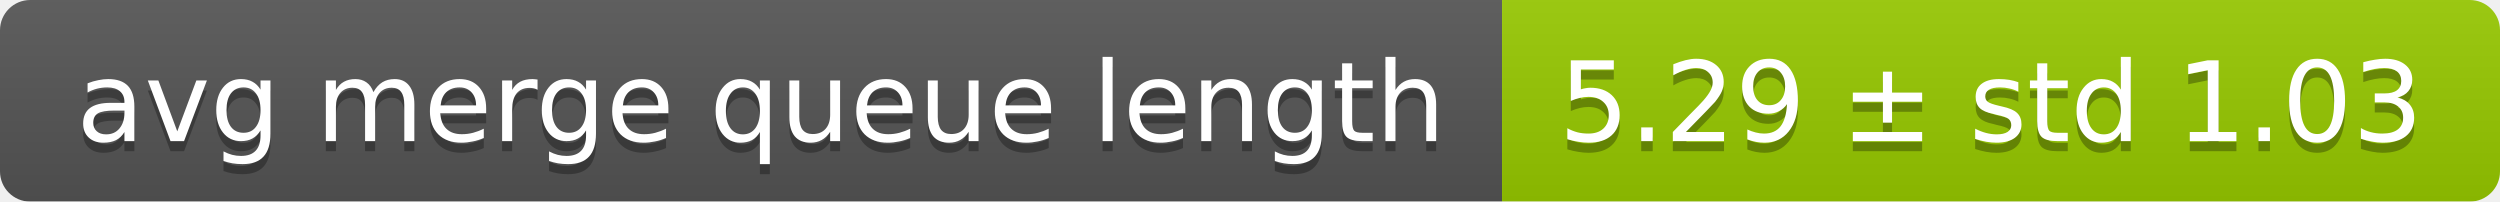
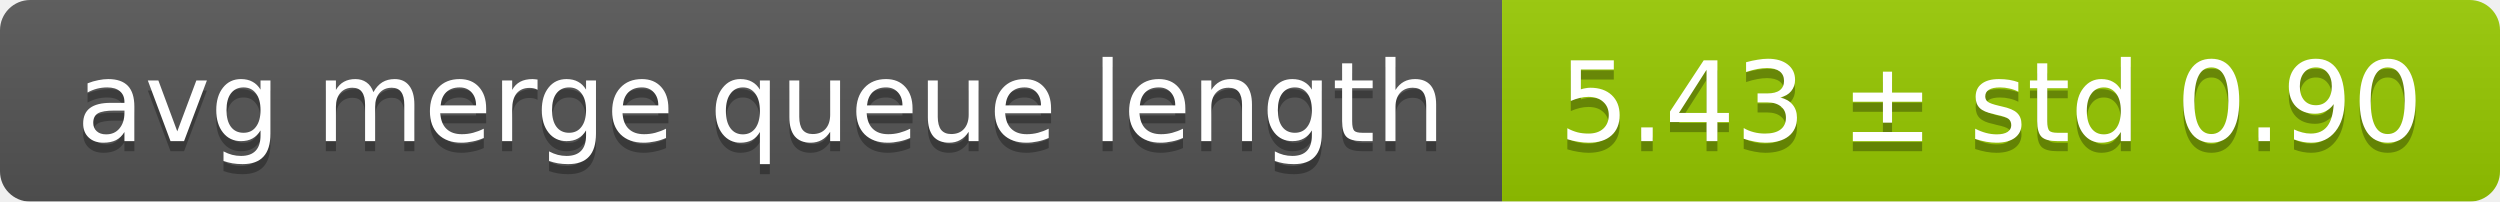
<svg xmlns="http://www.w3.org/2000/svg" width="248" height="20">
  <linearGradient id="smooth" x2="0" y2="100%">
    <stop offset="0" stop-color="#bbb" stop-opacity=".1" />
    <stop offset="1" stop-opacity=".1" />
  </linearGradient>
  <mask id="round">
    <rect width="248" height="20" rx="3" fill="#fff" />
  </mask>
  <g mask="url(#round)">
    <rect width="149" height="20" fill="#555" />
    <rect x="149" width="99" height="20" fill="#97ca00" />
    <rect width="248" height="20" fill="url(#smooth)" />
  </g>
  <g fill="#fff" text-anchor="middle" font-family="DejaVu Sans,Verdana,Geneva,sans-serif" font-size="11">
    <text x="75.5" y="15" fill="#010101" fill-opacity=".3">avg merge queue length</text>
    <text x="75.5" y="14">avg merge queue length</text>
-     <text x="197.5" y="15" fill="#010101" fill-opacity=".3">5.29 ± std 1.03</text>
-     <text x="197.5" y="14">5.29 ± std 1.03</text>
+     <text x="197.5" y="15" fill="#010101" fill-opacity=".3">5.43 ± std 0.90</text>
+     <text x="197.5" y="14">5.43 ± std 0.90</text>
  </g>
</svg>
